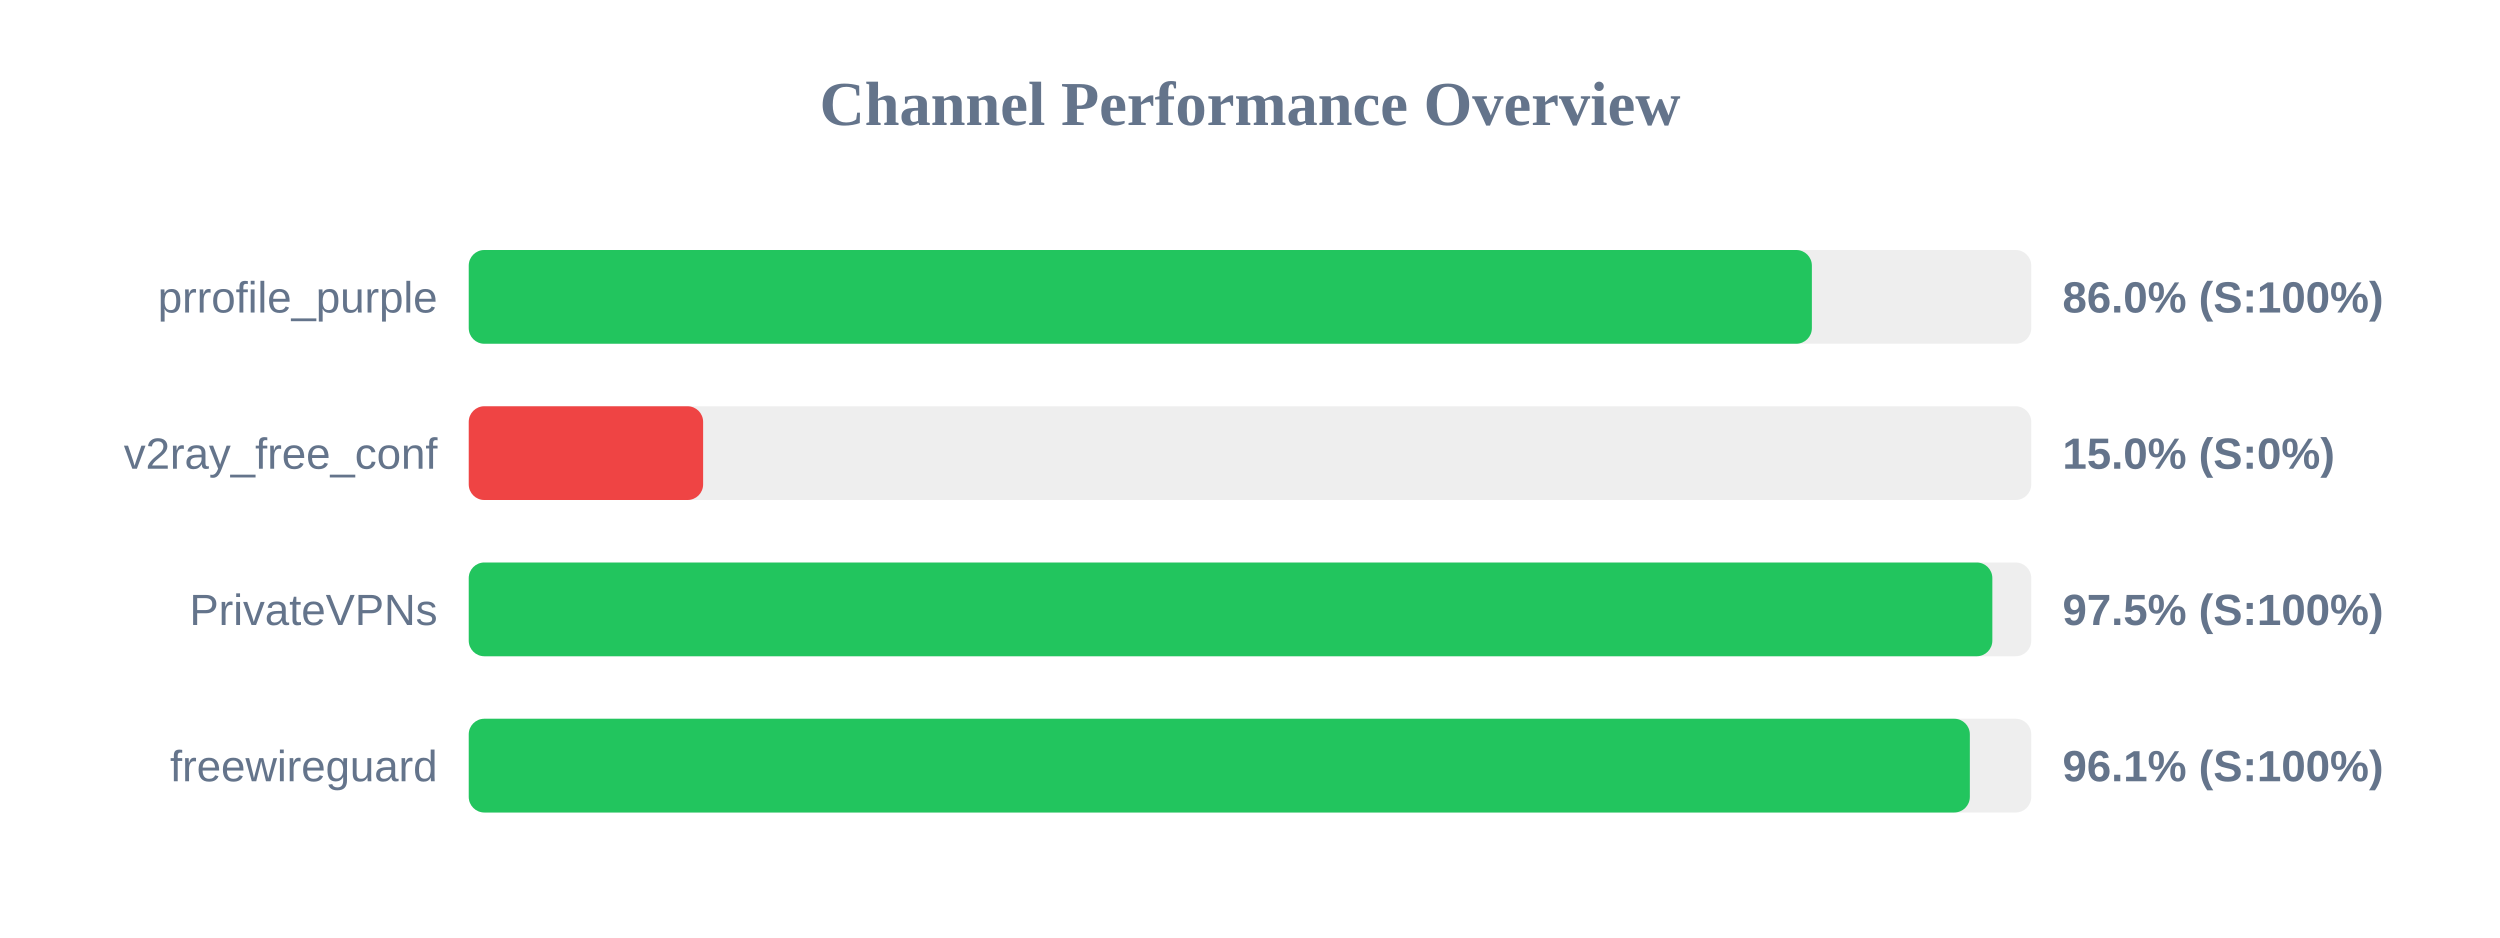
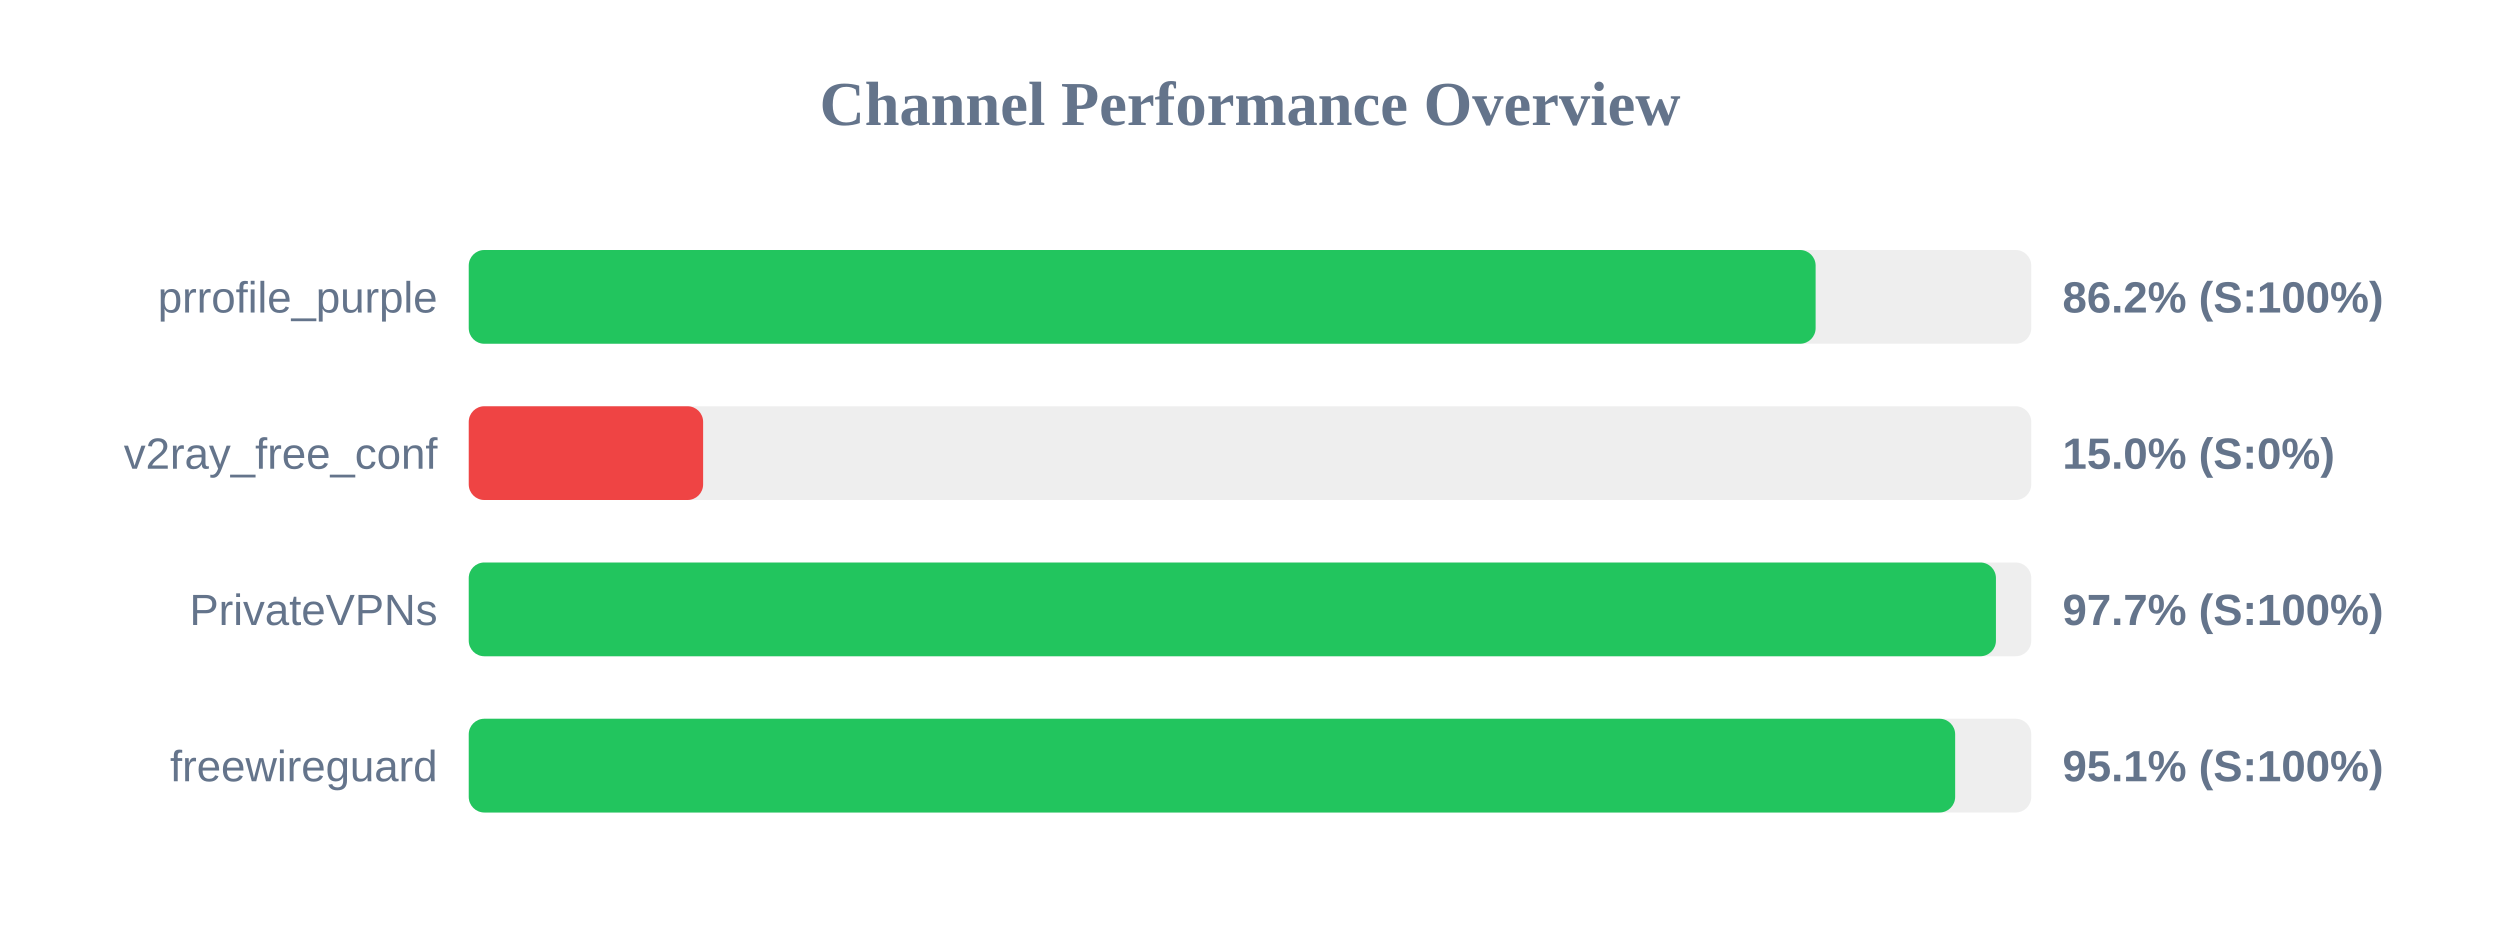
<svg xmlns="http://www.w3.org/2000/svg" width="800" height="300" version="1.1">
  <style>
        .row { font: 14px Arial; fill: #64748b; }
        .score { font: bold 14px Arial; fill: #64748b; }
    </style>
  <text x="400" y="40" text-anchor="middle" font-size="20px" font-weight="bold" fill="#64748b">Channel Performance Overview</text>
  <rect x="150" y="80" width="500" height="30" fill="#eee" rx="5" />
-   <rect x="150" y="80" width="429.8" height="30" fill="#22c55e" rx="5" />
+   <rect x="150" y="80" width="431.0" height="30" fill="#22c55e" rx="5" />
  <text x="140" y="100" text-anchor="end" class="row">prrofile_purple</text>
-   <text x="660" y="100" text-anchor="start" class="score">86.0% (S:100%)</text>
+   <text x="660" y="100" text-anchor="start" class="score">86.2% (S:100%)</text>
  <rect x="150" y="130" width="500" height="30" fill="#eee" rx="5" />
  <rect x="150" y="130" width="75.0" height="30" fill="#ef4444" rx="5" />
  <text x="140" y="150" text-anchor="end" class="row">v2ray_free_conf</text>
  <text x="660" y="150" text-anchor="start" class="score">15.0% (S:0%)</text>
  <rect x="150" y="180" width="500" height="30" fill="#eee" rx="5" />
-   <rect x="150" y="180" width="487.55" height="30" fill="#22c55e" rx="5" />
+   <rect x="150" y="180" width="488.7" height="30" fill="#22c55e" rx="5" />
  <text x="140" y="200" text-anchor="end" class="row">PrivateVPNs</text>
-   <text x="660" y="200" text-anchor="start" class="score">97.5% (S:100%)</text>
+   <text x="660" y="200" text-anchor="start" class="score">97.7% (S:100%)</text>
  <rect x="150" y="230" width="500" height="30" fill="#eee" rx="5" />
-   <rect x="150" y="230" width="480.35" height="30" fill="#22c55e" rx="5" />
+   <rect x="150" y="230" width="475.65" height="30" fill="#22c55e" rx="5" />
  <text x="140" y="250" text-anchor="end" class="row">freewireguard</text>
-   <text x="660" y="250" text-anchor="start" class="score">96.1% (S:100%)</text>
+   <text x="660" y="250" text-anchor="start" class="score">95.1% (S:100%)</text>
</svg>
